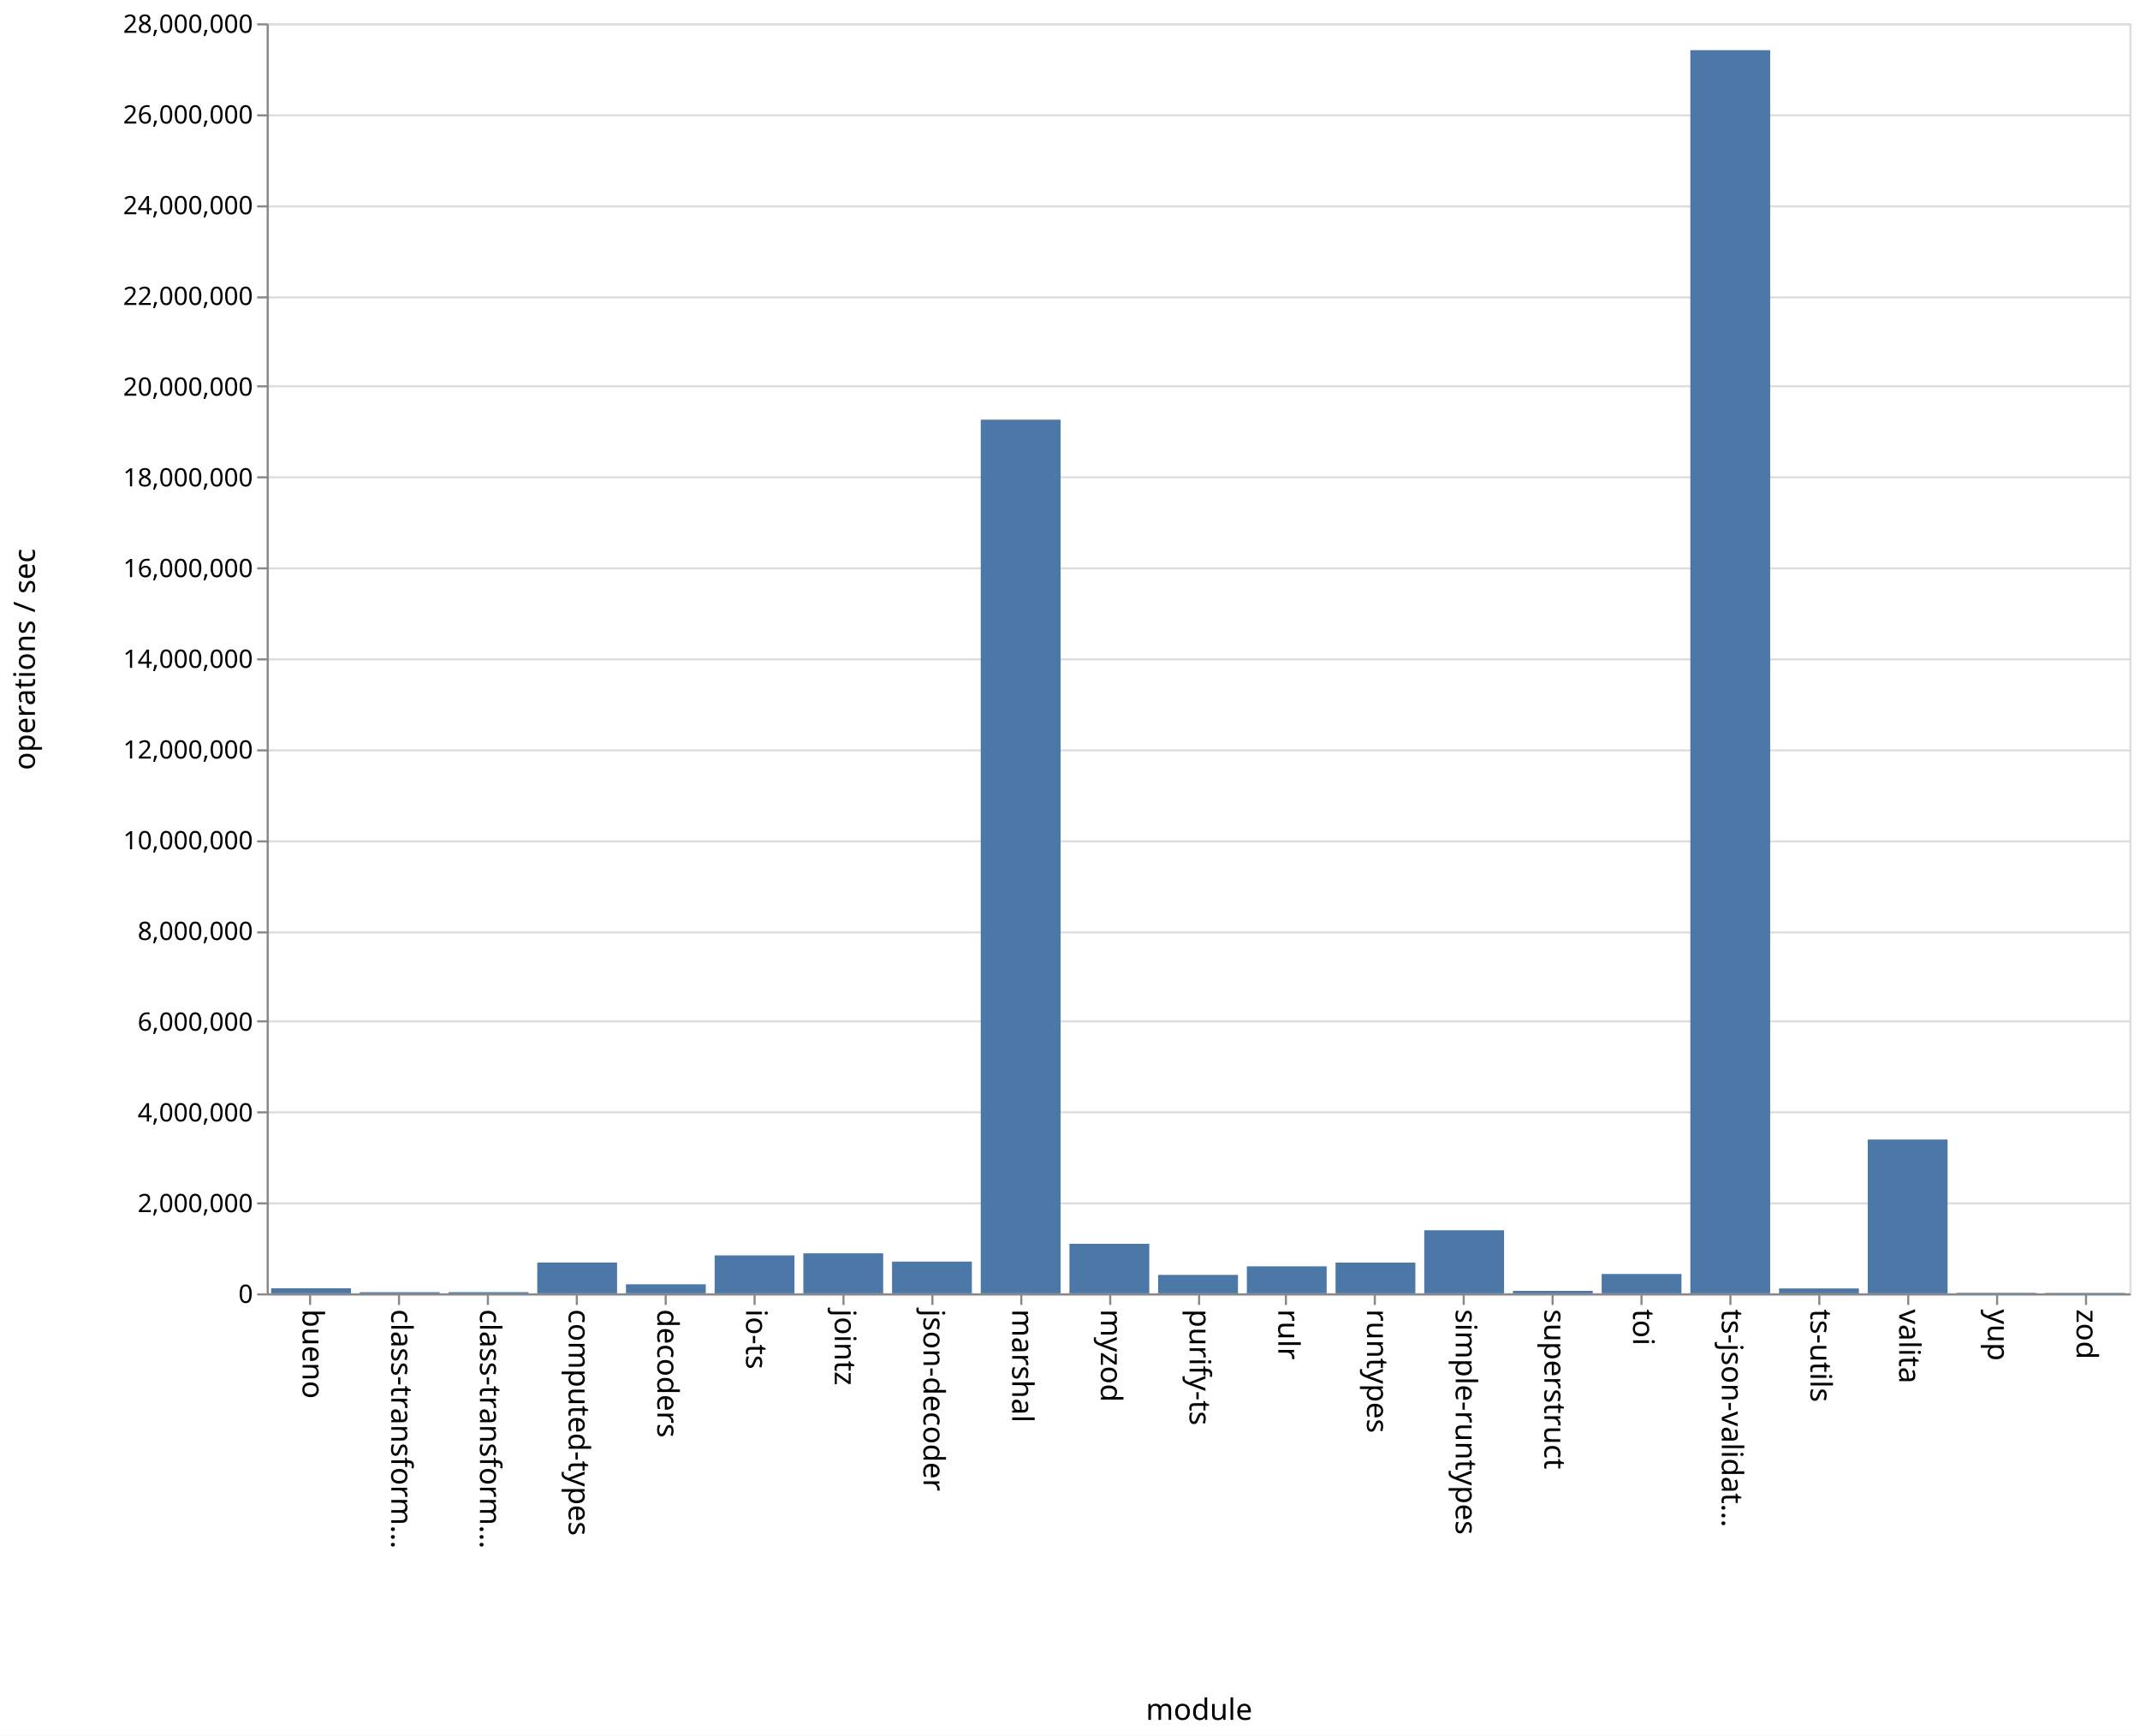
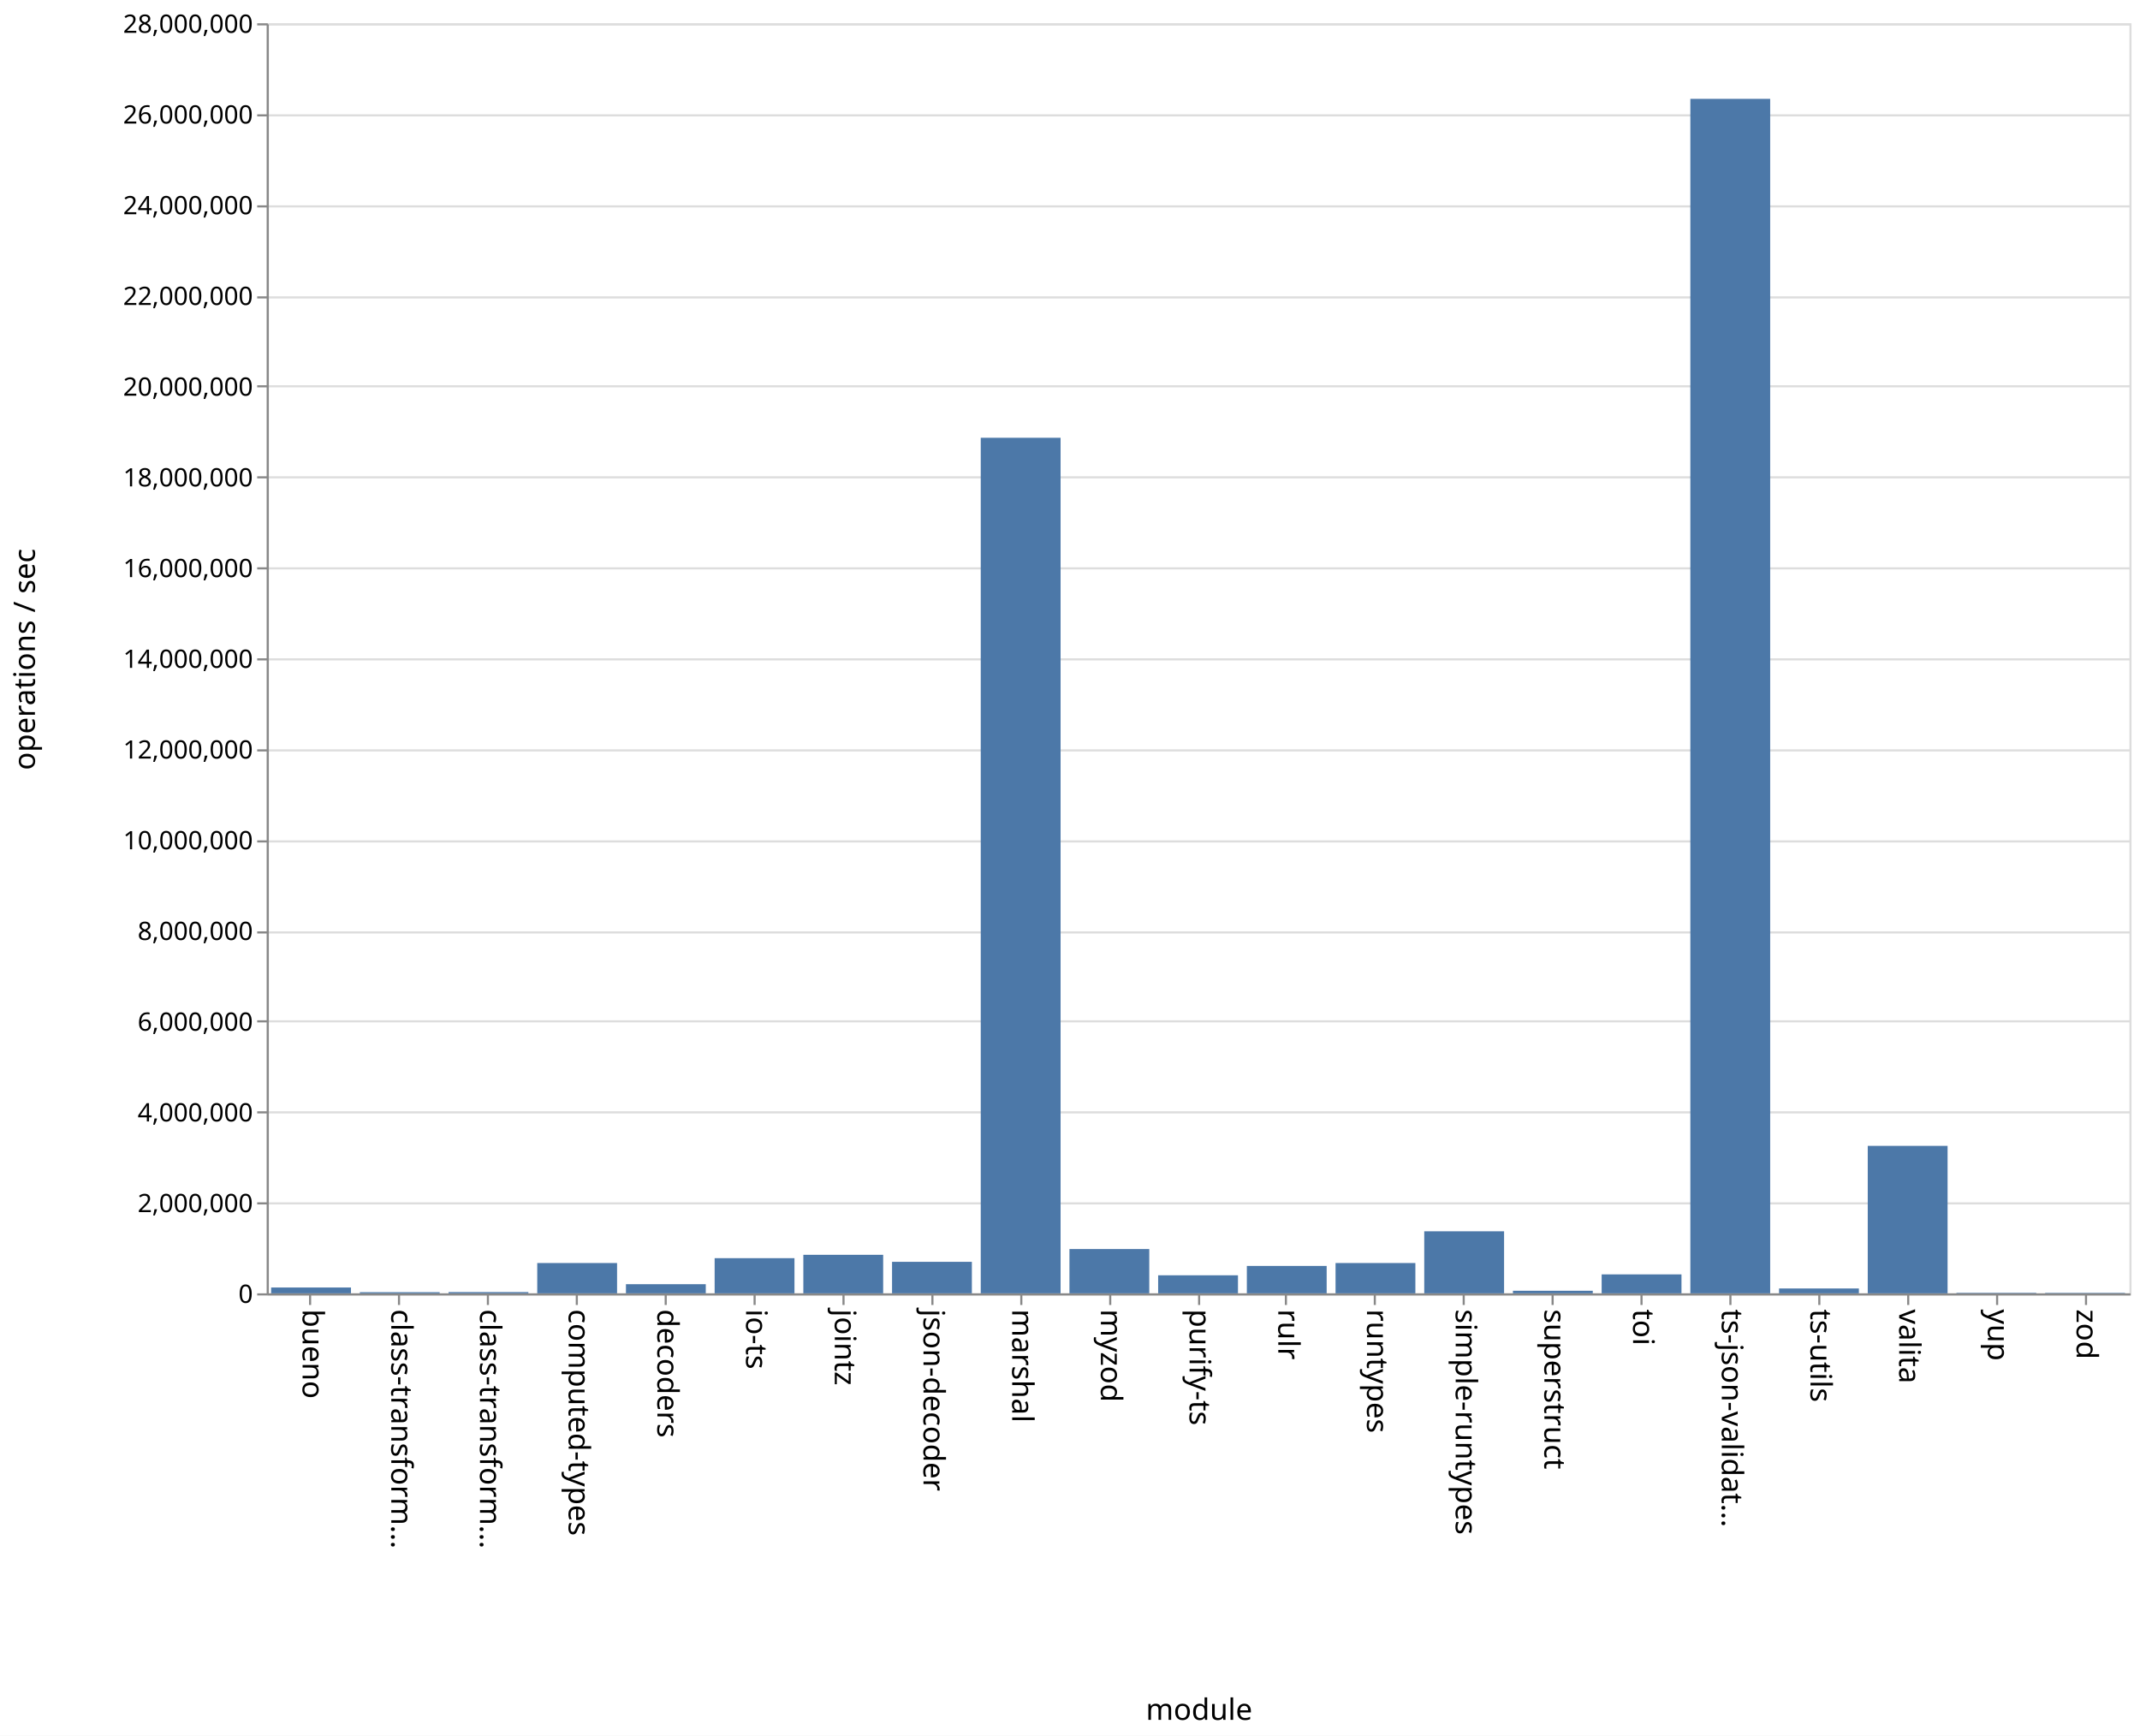
<svg xmlns="http://www.w3.org/2000/svg" class="marks" width="1011" height="820">
  <path fill="#fff" d="M0 0h1011v820H0z" />
  <g class="mark-group role-frame root" aria-roledescription="group mark container" fill="none" stroke-miterlimit="10">
    <path class="background" aria-hidden="true" d="M126.5 11.5h880v600h-880z" stroke="#ddd" />
    <g class="mark-group role-axis" aria-roledescription="axis" aria-label="Y-axis for a linear scale with values from 0 to 28,000,000">
      <path class="background" aria-hidden="true" d="M126.5 11.5z" pointer-events="none" />
      <g class="mark-rule role-axis-grid" pointer-events="none" stroke="#ddd">
        <path d="M126.5 611.5h880M126.5 568.5h880M126.5 525.5h880M126.5 482.5h880M126.5 440.5h880M126.5 397.5h880M126.5 354.5h880M126.5 311.5h880M126.5 268.5h880M126.5 225.5h880M126.5 182.5h880M126.5 140.5h880M126.5 97.5h880M126.5 54.5h880M126.5 11.5h880" />
      </g>
    </g>
    <g class="mark-group role-axis" aria-roledescription="axis" aria-label="X-axis titled 'module' for a discrete scale with 21 values: bueno, class-transformer-validator-async, class-transformer-validator-sync, computed-types, decoders, ending with zod">
      <path class="background" aria-hidden="true" d="M126.5 611.5z" pointer-events="none" />
      <g class="mark-rule role-axis-tick" pointer-events="none" stroke="#888">
        <path d="M146.5 611.5v5M188.5 611.5v5M230.5 611.5v5M272.5 611.5v5M314.5 611.5v5M356.5 611.5v5M398.5 611.5v5M440.5 611.5v5M482.5 611.5v5M524.5 611.5v5M566.5 611.5v5M607.5 611.5v5M649.5 611.5v5M691.5 611.5v5M733.5 611.5v5M775.5 611.5v5M817.5 611.5v5M859.5 611.5v5M901.5 611.5v5M943.5 611.5v5M985.5 611.5v5" />
      </g>
      <g class="mark-text role-axis-label" pointer-events="none" font-family="sans-serif" font-size="14" fill="#000">
        <text transform="rotate(90 -237.774 380.726)">bueno</text>
        <text transform="rotate(90 -216.821 401.679)">class-transform…</text>
        <text transform="rotate(90 -195.869 422.631)">class-transform…</text>
        <text transform="rotate(90 -174.917 443.583)">computed-types</text>
        <text transform="rotate(90 -153.964 464.536)">decoders</text>
        <text transform="rotate(90 -133.012 485.488)">io-ts</text>
        <text transform="rotate(90 -112.06 506.44)">jointz</text>
        <text transform="rotate(90 -91.107 527.393)">json-decoder</text>
        <text transform="rotate(90 -70.155 548.345)">marshal</text>
        <text transform="rotate(90 -49.202 569.298)">myzod</text>
        <text transform="rotate(90 -28.25 590.25)">purify-ts</text>
        <text transform="rotate(90 -7.298 611.202)">rulr</text>
        <text transform="rotate(90 13.655 632.155)">runtypes</text>
        <text transform="rotate(90 34.607 653.107)">simple-runtypes</text>
        <text transform="rotate(90 55.56 674.06)">superstruct</text>
        <text transform="rotate(90 76.512 695.012)">toi</text>
        <text transform="rotate(90 97.464 715.964)">ts-json-validat…</text>
        <text transform="rotate(90 118.417 736.917)">ts-utils</text>
        <text transform="rotate(90 139.369 757.869)">valita</text>
        <text transform="rotate(90 160.321 778.821)">yup</text>
        <text transform="rotate(90 181.274 799.774)">zod</text>
      </g>
      <path stroke="#888" d="M126.5 611.5h880" pointer-events="none" />
      <text text-anchor="middle" transform="translate(566.5 812.5)" font-family="sans-serif" font-size="14" fill="#000" pointer-events="none">module</text>
    </g>
    <g class="mark-group role-axis" aria-roledescription="axis" aria-label="Y-axis titled 'operations / sec' for a linear scale with values from 0 to 28,000,000">
      <path class="background" aria-hidden="true" d="M126.5 11.5z" pointer-events="none" />
      <g class="mark-rule role-axis-tick" pointer-events="none" stroke="#888">
        <path d="M126.5 611.5h-5M126.5 568.5h-5M126.5 525.5h-5M126.5 482.5h-5M126.5 440.5h-5M126.5 397.5h-5M126.5 354.5h-5M126.5 311.5h-5M126.5 268.5h-5M126.5 225.5h-5M126.5 182.5h-5M126.5 140.5h-5M126.5 97.5h-5M126.5 54.5h-5M126.5 11.5h-5" />
      </g>
      <g class="mark-text role-axis-label" pointer-events="none" text-anchor="end" font-family="sans-serif" font-size="12" fill="#000">
        <text transform="translate(119.5 615.5)">0</text>
        <text transform="translate(119.5 572.643)">2,000,000</text>
        <text transform="translate(119.5 529.786)">4,000,000</text>
        <text transform="translate(119.5 486.929)">6,000,000</text>
        <text transform="translate(119.5 444.071)">8,000,000</text>
        <text transform="translate(119.5 401.214)">10,000,000</text>
        <text transform="translate(119.5 358.357)">12,000,000</text>
        <text transform="translate(119.5 315.5)">14,000,000</text>
        <text transform="translate(119.5 272.643)">16,000,000</text>
        <text transform="translate(119.5 229.786)">18,000,000</text>
        <text transform="translate(119.5 186.929)">20,000,000</text>
        <text transform="translate(119.5 144.071)">22,000,000</text>
        <text transform="translate(119.5 101.214)">24,000,000</text>
        <text transform="translate(119.5 58.357)">26,000,000</text>
        <text transform="translate(119.5 15.5)">28,000,000</text>
      </g>
      <path stroke="#888" d="M126.5 611.5v-600" pointer-events="none" />
      <text text-anchor="middle" transform="rotate(-90 164 147.5)" font-family="sans-serif" font-size="14" fill="#000" pointer-events="none">operations / sec</text>
    </g>
    <g class="mark-rect role-mark marks" aria-roledescription="rect mark container" fill="#4c78a8">
-       <path d="M128.095 608.633h37.715V611h-37.715zM170 610.465h37.714V611H170zM211.905 610.432h37.714V611h-37.714zM253.81 596.427h37.714V611H253.81zM295.714 606.725h37.715V611h-37.715zM337.619 593.065h37.714V611H337.62zM379.524 592.091h37.714V611h-37.714zM421.429 596.014h37.714V611h-37.714zM463.333 198.251h37.715V611h-37.715zM505.238 587.598h37.714V611h-37.714zM547.143 602.273h37.714V611h-37.714zM589.048 598.25h37.714V611h-37.714zM630.952 596.457h37.715V611h-37.715zM672.857 581.195h37.714V611h-37.714zM714.762 609.833h37.714V611h-37.714zM756.667 601.86h37.714V611h-37.714zM798.571 23.703h37.715V611H798.57zM840.476 608.678h37.714V611h-37.714zM882.381 538.344h37.714V611h-37.714zM924.286 610.755H962V611h-37.714zM966.19 610.785h37.715V611H966.19z" />
+       <path d="M128.095 608.248h37.715V611h-37.715zM170 610.464h37.714V611H170zM211.905 610.407h37.714V611h-37.714zM253.81 596.681h37.714V611H253.81zM295.714 606.686h37.715V611h-37.715zM337.619 594.397h37.714V611H337.62zM379.524 592.794h37.714V611h-37.714zM421.429 596.106h37.714V611h-37.714zM463.333 206.808h37.715V611h-37.715zM505.238 590.08h37.714V611h-37.714zM547.143 602.476h37.714V611h-37.714zM589.048 598.041h37.714V611h-37.714zM630.952 596.673h37.715V611h-37.715zM672.857 581.678h37.714V611h-37.714zM714.762 609.786h37.714V611h-37.714zM756.667 602.044h37.714V611h-37.714zM798.571 46.705h37.715V611H798.57zM840.476 608.7h37.714v2.3h-37.714zM882.381 541.318h37.714V611h-37.714zM924.286 610.74H962v.26h-37.714zM966.19 610.791h37.715V611H966.19z" />
    </g>
  </g>
</svg>
